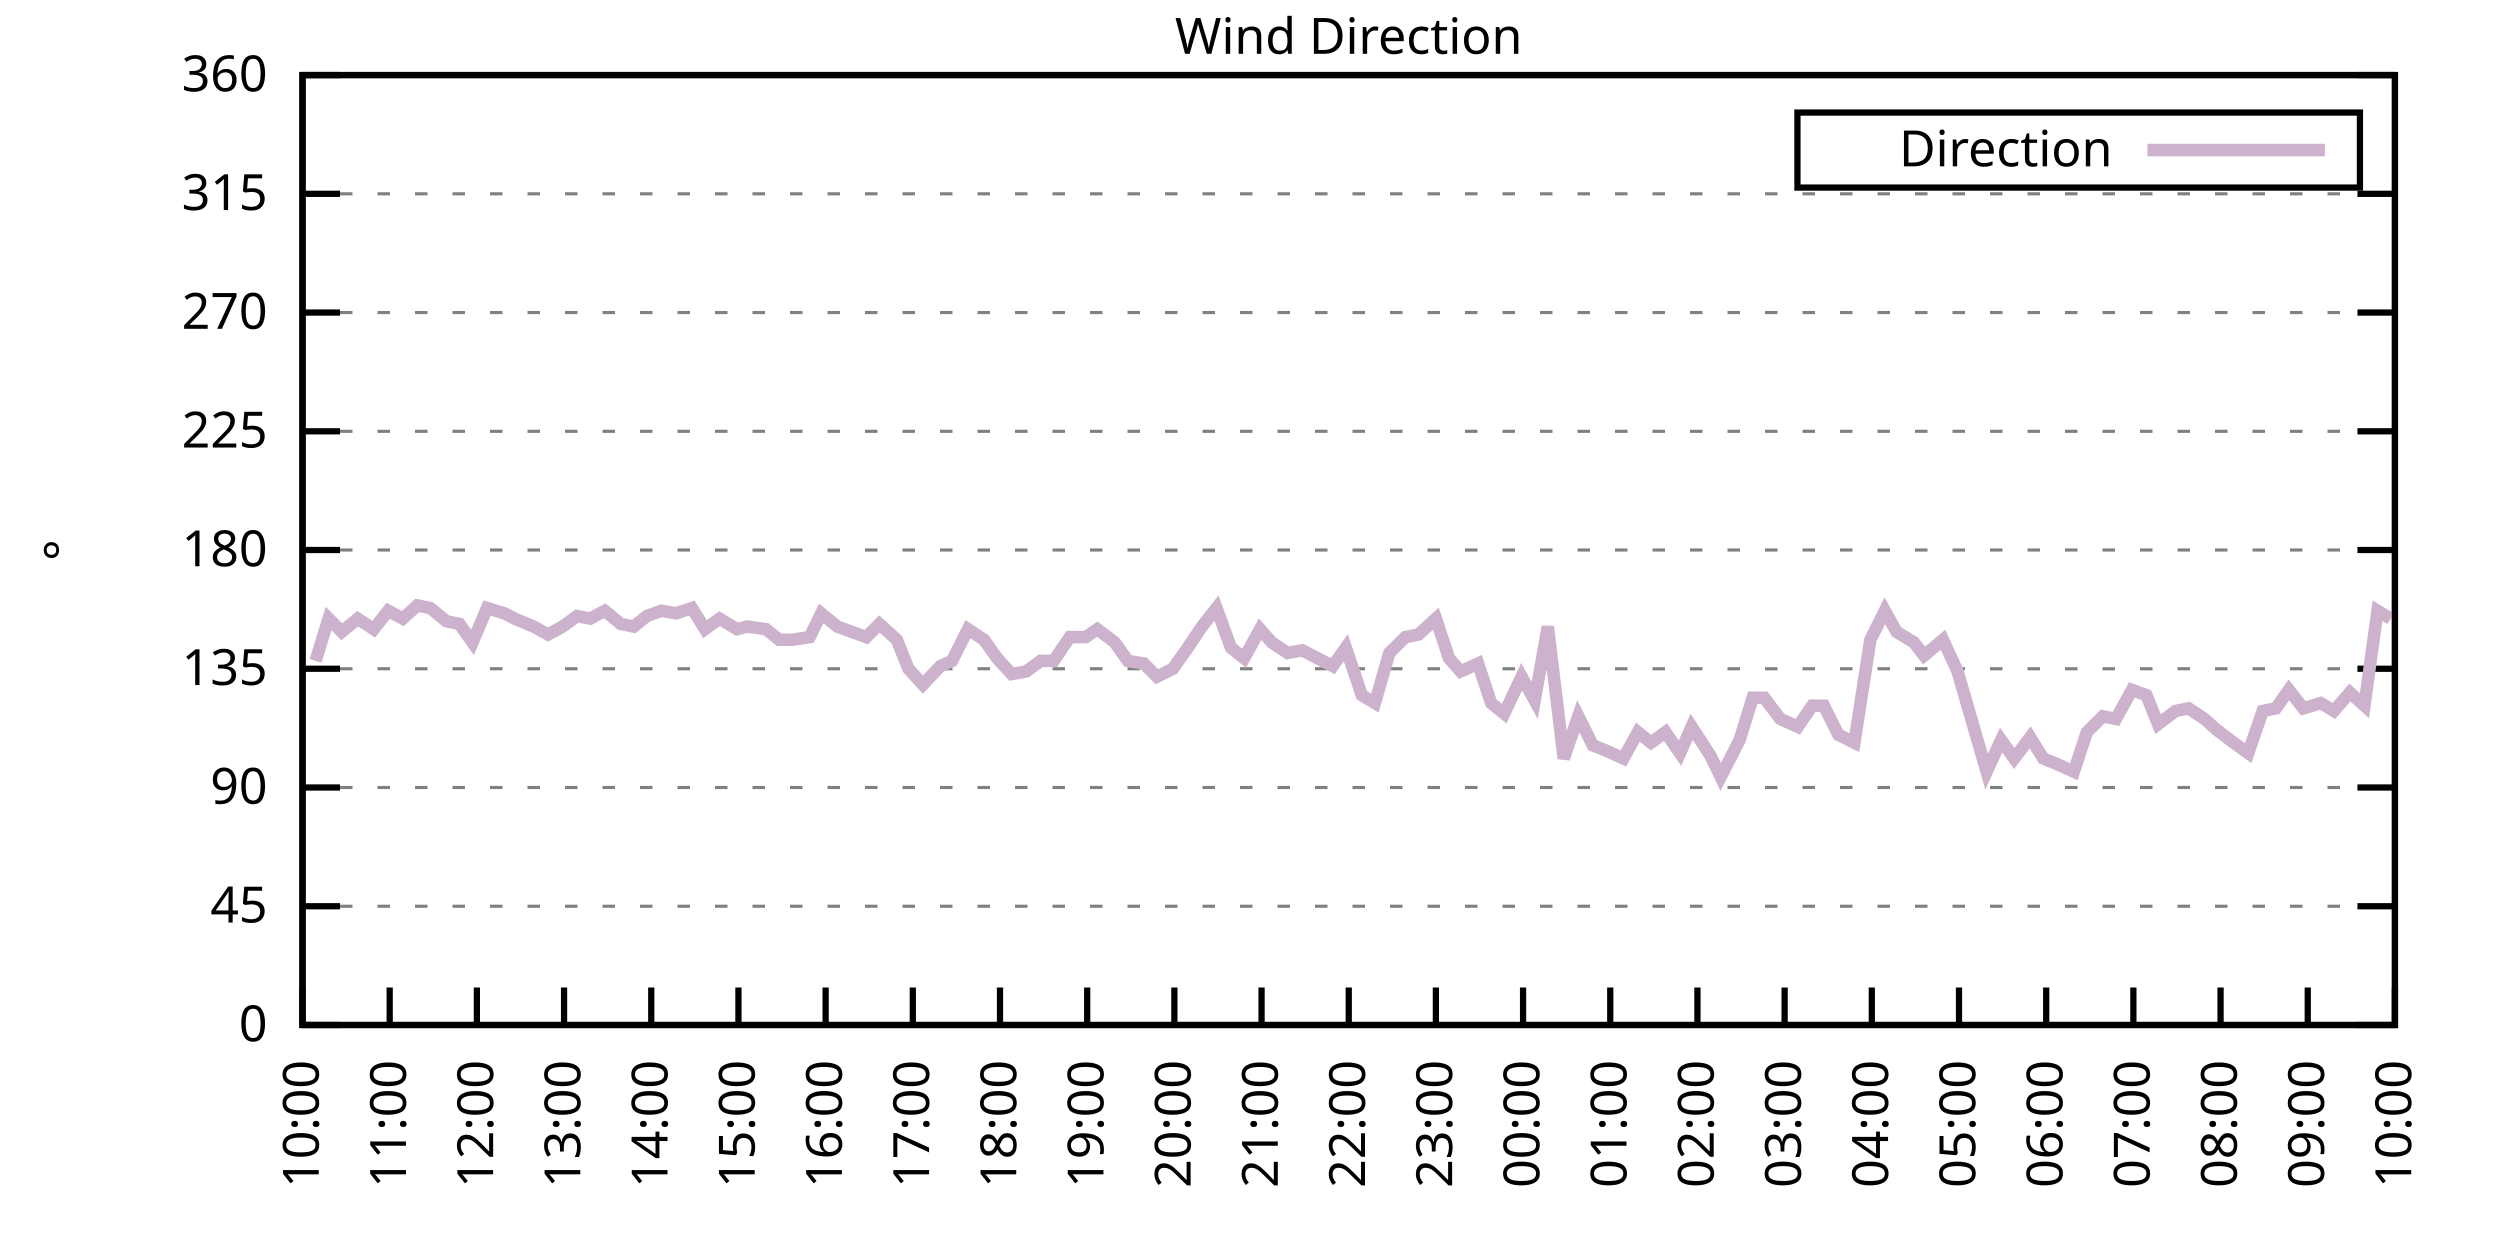
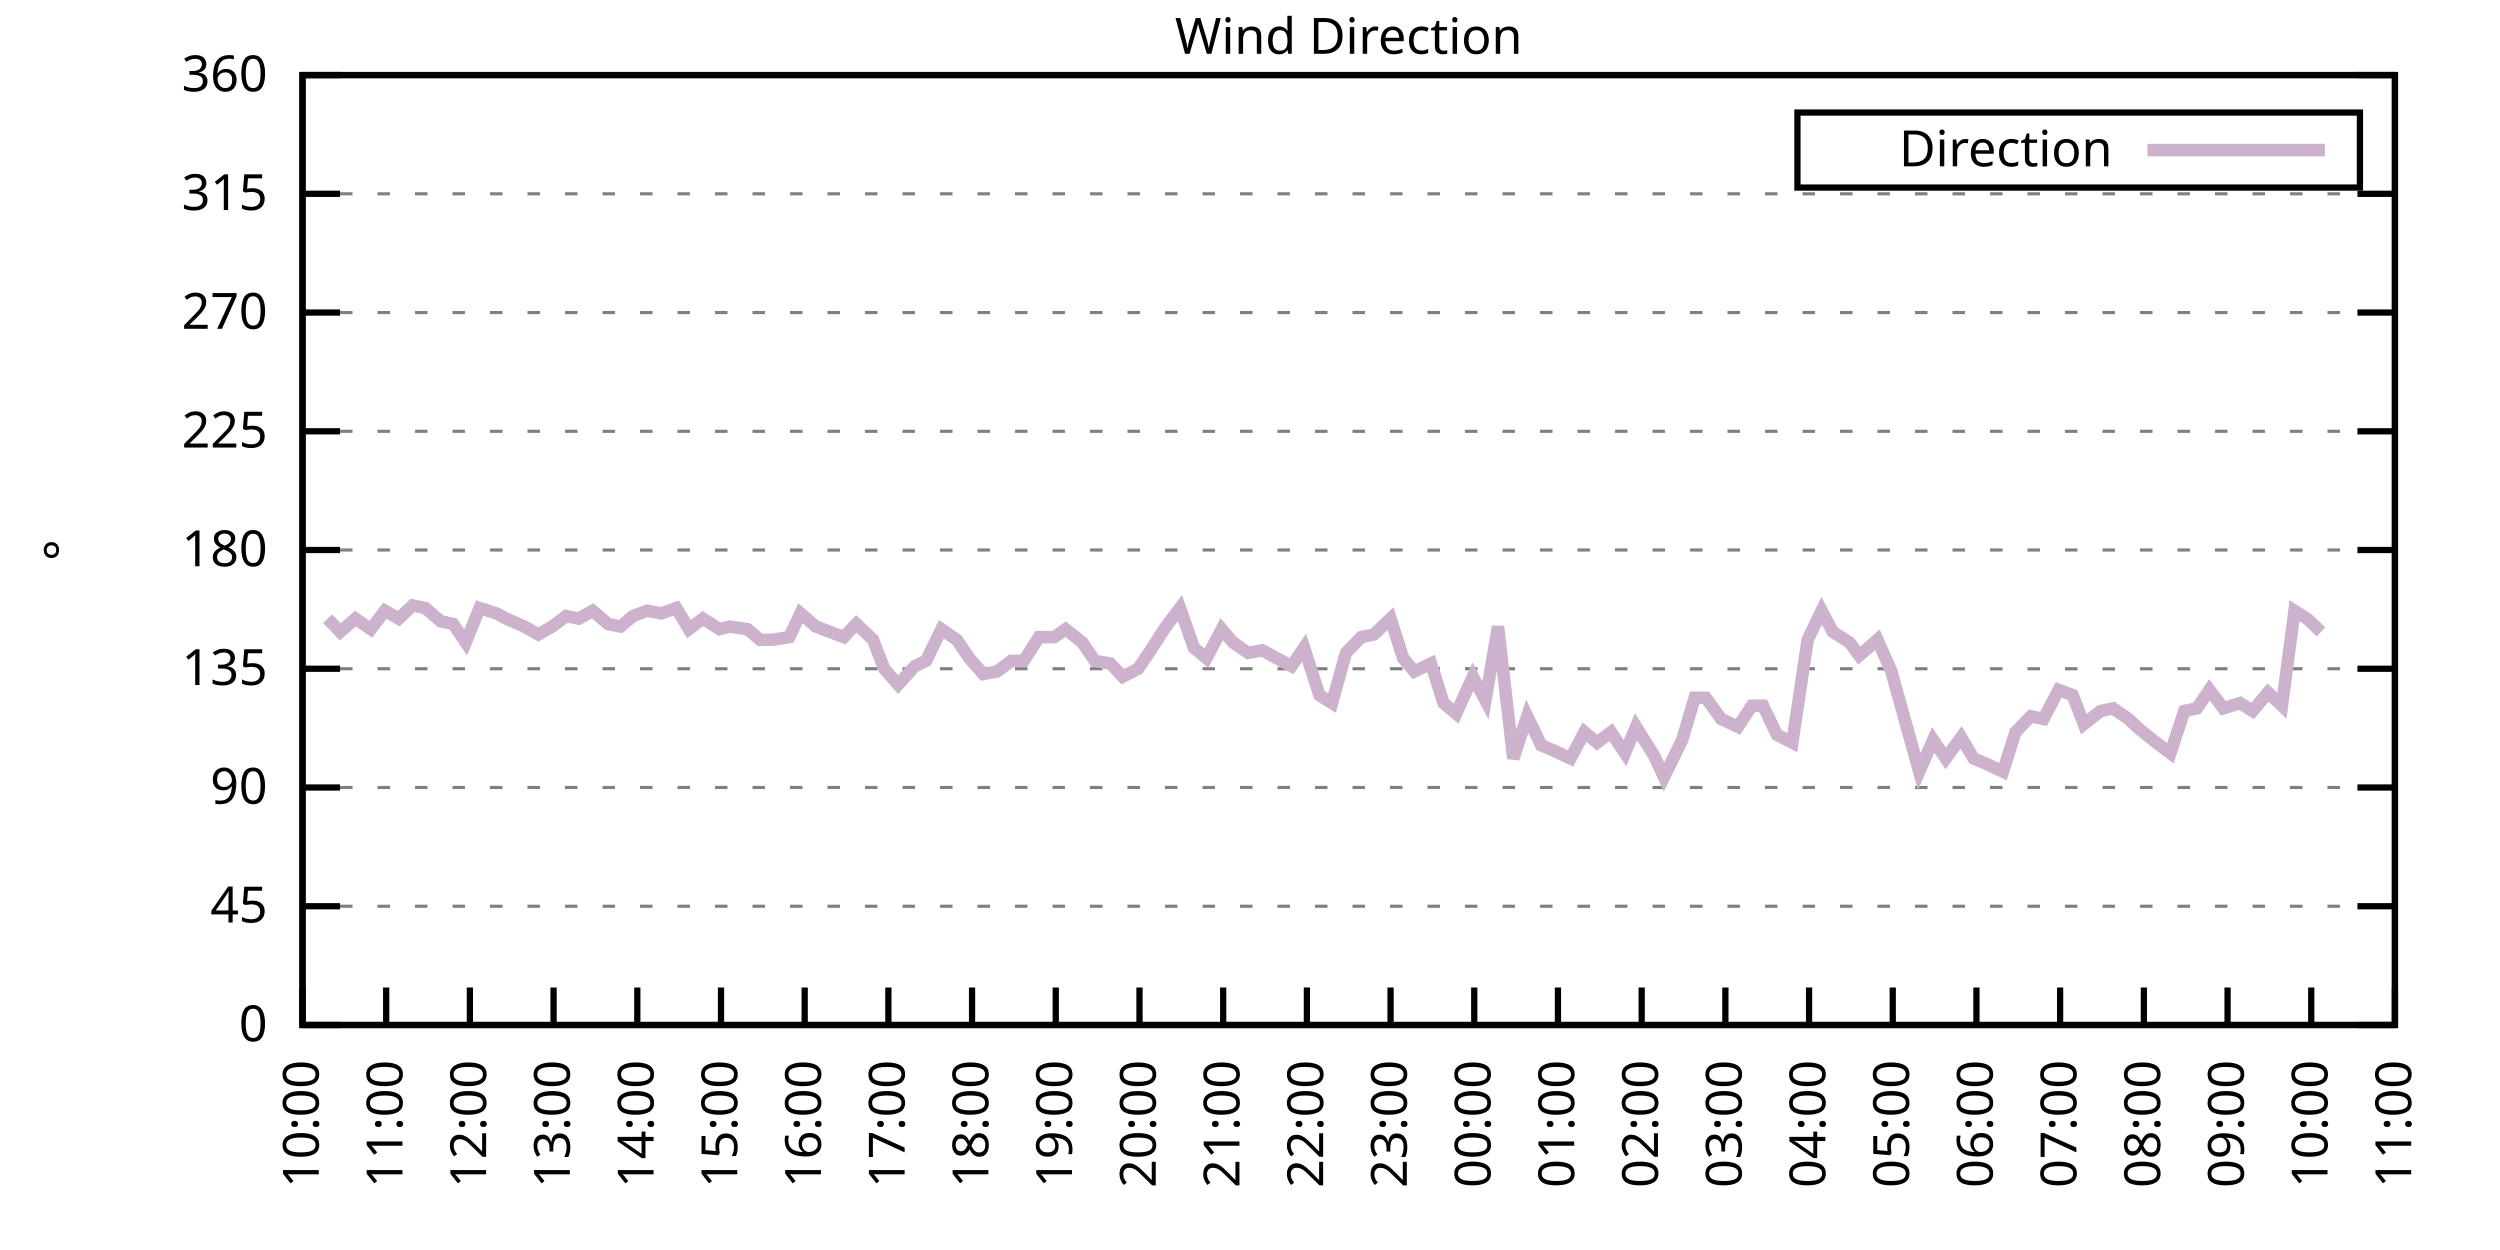
<svg xmlns="http://www.w3.org/2000/svg" xmlns:xlink="http://www.w3.org/1999/xlink" width="400" height="200" viewBox="0 0 400 200">
  <g id="gnuplot_canvas">
    <rect x="0" y="0" width="400" height="200" fill="none" />
    <defs>
      <circle id="gpDot" r="0.5" stroke-width="0.5" stroke="currentColor" />
      <path id="gpPt0" stroke-width="0.333" stroke="currentColor" d="M-1,0 h2 M0,-1 v2" />
      <path id="gpPt1" stroke-width="0.333" stroke="currentColor" d="M-1,-1 L1,1 M1,-1 L-1,1" />
      <path id="gpPt2" stroke-width="0.333" stroke="currentColor" d="M-1,0 L1,0 M0,-1 L0,1 M-1,-1 L1,1 M-1,1 L1,-1" />
      <rect id="gpPt3" stroke-width="0.333" stroke="currentColor" x="-1" y="-1" width="2" height="2" />
      <rect id="gpPt4" stroke-width="0.333" stroke="currentColor" fill="currentColor" x="-1" y="-1" width="2" height="2" />
      <circle id="gpPt5" stroke-width="0.333" stroke="currentColor" cx="0" cy="0" r="1" />
      <use xlink:href="#gpPt5" id="gpPt6" fill="currentColor" stroke="none" />
      <path id="gpPt7" stroke-width="0.333" stroke="currentColor" d="M0,-1.33 L-1.33,0.67 L1.33,0.67 z" />
      <use xlink:href="#gpPt7" id="gpPt8" fill="currentColor" stroke="none" />
      <use xlink:href="#gpPt7" id="gpPt9" stroke="currentColor" transform="rotate(180)" />
      <use xlink:href="#gpPt9" id="gpPt10" fill="currentColor" stroke="none" />
      <use xlink:href="#gpPt3" id="gpPt11" stroke="currentColor" transform="rotate(45)" />
      <use xlink:href="#gpPt11" id="gpPt12" fill="currentColor" stroke="none" />
      <path id="gpPt13" stroke-width="0.333" stroke="currentColor" d="M0,1.330 L1.265,0.411 L0.782,-1.067 L-0.782,-1.076 L-1.265,0.411 z" />
      <use xlink:href="#gpPt13" id="gpPt14" fill="currentColor" stroke="none" />
      <filter id="textbox" filterUnits="objectBoundingBox" x="0" y="0" height="1" width="1">
        <feFlood flood-color="white" flood-opacity="1" result="bgnd" />
        <feComposite in="SourceGraphic" in2="bgnd" operator="atop" />
      </filter>
      <filter id="greybox" filterUnits="objectBoundingBox" x="0" y="0" height="1" width="1">
        <feFlood flood-color="lightgrey" flood-opacity="1" result="grey" />
        <feComposite in="SourceGraphic" in2="grey" operator="atop" />
      </filter>
    </defs>
    <g fill="none" color="white" stroke="currentColor" stroke-width="1.00" stroke-linecap="butt" stroke-linejoin="miter">
</g>
    <g fill="none" color="black" stroke="currentColor" stroke-width="1.00" stroke-linecap="butt" stroke-linejoin="miter">
      <g stroke="none" shape-rendering="crispEdges">
        <polygon fill="rgb(255, 255, 255)" points="48.40,164.00 383.18,164.00 383.18,12.02 48.40,12.02 " />
      </g>
    </g>
    <g fill="none" color="black" stroke="currentColor" stroke-width="1.00" stroke-linecap="butt" stroke-linejoin="miter">
</g>
    <g fill="none" color="black" stroke="black" stroke-width="0.50" stroke-linecap="butt" stroke-linejoin="miter">
</g>
    <g fill="none" color="gray" stroke="currentColor" stroke-width="0.50" stroke-linecap="butt" stroke-linejoin="miter">
      <path stroke="gray" stroke-dasharray="2,4" class="gridline" d="M48.40,164.00 L383.19,164.00  " />
    </g>
    <g fill="none" color="gray" stroke="gray" stroke-width="1.00" stroke-linecap="butt" stroke-linejoin="miter">
</g>
    <g fill="none" color="black" stroke="currentColor" stroke-width="1.00" stroke-linecap="butt" stroke-linejoin="miter">
      <path stroke="black" d="M48.40,164.00 L54.40,164.00 M383.19,164.00 L377.19,164.00  " />
      <g transform="translate(42.80,166.60)" stroke="none" fill="black" font-family="Sans" font-size="8.00" text-anchor="end">
        <text>
          <tspan font-family="Sans"> 0</tspan>
        </text>
      </g>
    </g>
    <g fill="none" color="black" stroke="currentColor" stroke-width="1.00" stroke-linecap="butt" stroke-linejoin="miter">
</g>
    <g fill="none" color="black" stroke="black" stroke-width="0.50" stroke-linecap="butt" stroke-linejoin="miter">
</g>
    <g fill="none" color="gray" stroke="currentColor" stroke-width="0.50" stroke-linecap="butt" stroke-linejoin="miter">
      <path stroke="gray" stroke-dasharray="2,4" class="gridline" d="M48.40,145.00 L383.19,145.00  " />
    </g>
    <g fill="none" color="gray" stroke="gray" stroke-width="1.00" stroke-linecap="butt" stroke-linejoin="miter">
</g>
    <g fill="none" color="black" stroke="currentColor" stroke-width="1.00" stroke-linecap="butt" stroke-linejoin="miter">
      <path stroke="black" d="M48.40,145.00 L54.40,145.00 M383.19,145.00 L377.19,145.00  " />
      <g transform="translate(42.80,147.60)" stroke="none" fill="black" font-family="Sans" font-size="8.00" text-anchor="end">
        <text>
          <tspan font-family="Sans"> 45</tspan>
        </text>
      </g>
    </g>
    <g fill="none" color="black" stroke="currentColor" stroke-width="1.00" stroke-linecap="butt" stroke-linejoin="miter">
</g>
    <g fill="none" color="black" stroke="black" stroke-width="0.50" stroke-linecap="butt" stroke-linejoin="miter">
</g>
    <g fill="none" color="gray" stroke="currentColor" stroke-width="0.50" stroke-linecap="butt" stroke-linejoin="miter">
      <path stroke="gray" stroke-dasharray="2,4" class="gridline" d="M48.40,126.00 L383.19,126.00  " />
    </g>
    <g fill="none" color="gray" stroke="gray" stroke-width="1.00" stroke-linecap="butt" stroke-linejoin="miter">
</g>
    <g fill="none" color="black" stroke="currentColor" stroke-width="1.00" stroke-linecap="butt" stroke-linejoin="miter">
      <path stroke="black" d="M48.40,126.00 L54.40,126.00 M383.19,126.00 L377.19,126.00  " />
      <g transform="translate(42.80,128.60)" stroke="none" fill="black" font-family="Sans" font-size="8.00" text-anchor="end">
        <text>
          <tspan font-family="Sans"> 90</tspan>
        </text>
      </g>
    </g>
    <g fill="none" color="black" stroke="currentColor" stroke-width="1.00" stroke-linecap="butt" stroke-linejoin="miter">
</g>
    <g fill="none" color="black" stroke="black" stroke-width="0.50" stroke-linecap="butt" stroke-linejoin="miter">
</g>
    <g fill="none" color="gray" stroke="currentColor" stroke-width="0.50" stroke-linecap="butt" stroke-linejoin="miter">
      <path stroke="gray" stroke-dasharray="2,4" class="gridline" d="M48.40,107.00 L383.19,107.00  " />
    </g>
    <g fill="none" color="gray" stroke="gray" stroke-width="1.00" stroke-linecap="butt" stroke-linejoin="miter">
</g>
    <g fill="none" color="black" stroke="currentColor" stroke-width="1.00" stroke-linecap="butt" stroke-linejoin="miter">
      <path stroke="black" d="M48.40,107.00 L54.40,107.00 M383.19,107.00 L377.19,107.00  " />
      <g transform="translate(42.80,109.60)" stroke="none" fill="black" font-family="Sans" font-size="8.00" text-anchor="end">
        <text>
          <tspan font-family="Sans"> 135</tspan>
        </text>
      </g>
    </g>
    <g fill="none" color="black" stroke="currentColor" stroke-width="1.00" stroke-linecap="butt" stroke-linejoin="miter">
</g>
    <g fill="none" color="black" stroke="black" stroke-width="0.50" stroke-linecap="butt" stroke-linejoin="miter">
</g>
    <g fill="none" color="gray" stroke="currentColor" stroke-width="0.50" stroke-linecap="butt" stroke-linejoin="miter">
      <path stroke="gray" stroke-dasharray="2,4" class="gridline" d="M48.40,88.00 L383.19,88.00  " />
    </g>
    <g fill="none" color="gray" stroke="gray" stroke-width="1.00" stroke-linecap="butt" stroke-linejoin="miter">
</g>
    <g fill="none" color="black" stroke="currentColor" stroke-width="1.00" stroke-linecap="butt" stroke-linejoin="miter">
      <path stroke="black" d="M48.40,88.00 L54.40,88.00 M383.19,88.00 L377.19,88.00  " />
      <g transform="translate(42.80,90.60)" stroke="none" fill="black" font-family="Sans" font-size="8.00" text-anchor="end">
        <text>
          <tspan font-family="Sans"> 180</tspan>
        </text>
      </g>
    </g>
    <g fill="none" color="black" stroke="currentColor" stroke-width="1.00" stroke-linecap="butt" stroke-linejoin="miter">
</g>
    <g fill="none" color="black" stroke="black" stroke-width="0.50" stroke-linecap="butt" stroke-linejoin="miter">
</g>
    <g fill="none" color="gray" stroke="currentColor" stroke-width="0.50" stroke-linecap="butt" stroke-linejoin="miter">
      <path stroke="gray" stroke-dasharray="2,4" class="gridline" d="M48.40,69.01 L383.19,69.01  " />
    </g>
    <g fill="none" color="gray" stroke="gray" stroke-width="1.00" stroke-linecap="butt" stroke-linejoin="miter">
</g>
    <g fill="none" color="black" stroke="currentColor" stroke-width="1.00" stroke-linecap="butt" stroke-linejoin="miter">
      <path stroke="black" d="M48.40,69.01 L54.40,69.01 M383.19,69.01 L377.19,69.01  " />
      <g transform="translate(42.80,71.61)" stroke="none" fill="black" font-family="Sans" font-size="8.00" text-anchor="end">
        <text>
          <tspan font-family="Sans"> 225</tspan>
        </text>
      </g>
    </g>
    <g fill="none" color="black" stroke="currentColor" stroke-width="1.00" stroke-linecap="butt" stroke-linejoin="miter">
</g>
    <g fill="none" color="black" stroke="black" stroke-width="0.50" stroke-linecap="butt" stroke-linejoin="miter">
</g>
    <g fill="none" color="gray" stroke="currentColor" stroke-width="0.50" stroke-linecap="butt" stroke-linejoin="miter">
      <path stroke="gray" stroke-dasharray="2,4" class="gridline" d="M48.40,50.01 L383.19,50.01  " />
    </g>
    <g fill="none" color="gray" stroke="gray" stroke-width="1.00" stroke-linecap="butt" stroke-linejoin="miter">
</g>
    <g fill="none" color="black" stroke="currentColor" stroke-width="1.00" stroke-linecap="butt" stroke-linejoin="miter">
      <path stroke="black" d="M48.40,50.01 L54.40,50.01 M383.19,50.01 L377.19,50.01  " />
      <g transform="translate(42.80,52.61)" stroke="none" fill="black" font-family="Sans" font-size="8.00" text-anchor="end">
        <text>
          <tspan font-family="Sans"> 270</tspan>
        </text>
      </g>
    </g>
    <g fill="none" color="black" stroke="currentColor" stroke-width="1.00" stroke-linecap="butt" stroke-linejoin="miter">
</g>
    <g fill="none" color="black" stroke="black" stroke-width="0.50" stroke-linecap="butt" stroke-linejoin="miter">
</g>
    <g fill="none" color="gray" stroke="currentColor" stroke-width="0.50" stroke-linecap="butt" stroke-linejoin="miter">
      <path stroke="gray" stroke-dasharray="2,4" class="gridline" d="M48.40,31.01 L383.19,31.01  " />
    </g>
    <g fill="none" color="gray" stroke="gray" stroke-width="1.00" stroke-linecap="butt" stroke-linejoin="miter">
</g>
    <g fill="none" color="black" stroke="currentColor" stroke-width="1.00" stroke-linecap="butt" stroke-linejoin="miter">
      <path stroke="black" d="M48.40,31.01 L54.40,31.01 M383.19,31.01 L377.19,31.01  " />
      <g transform="translate(42.80,33.61)" stroke="none" fill="black" font-family="Sans" font-size="8.00" text-anchor="end">
        <text>
          <tspan font-family="Sans"> 315</tspan>
        </text>
      </g>
    </g>
    <g fill="none" color="black" stroke="currentColor" stroke-width="1.00" stroke-linecap="butt" stroke-linejoin="miter">
</g>
    <g fill="none" color="black" stroke="black" stroke-width="0.50" stroke-linecap="butt" stroke-linejoin="miter">
</g>
    <g fill="none" color="gray" stroke="currentColor" stroke-width="0.50" stroke-linecap="butt" stroke-linejoin="miter">
      <path stroke="gray" stroke-dasharray="2,4" class="gridline" d="M48.40,12.01 L383.19,12.01  " />
    </g>
    <g fill="none" color="gray" stroke="gray" stroke-width="1.00" stroke-linecap="butt" stroke-linejoin="miter">
</g>
    <g fill="none" color="black" stroke="currentColor" stroke-width="1.00" stroke-linecap="butt" stroke-linejoin="miter">
      <path stroke="black" d="M48.40,12.01 L54.40,12.01 M383.19,12.01 L377.19,12.01  " />
      <g transform="translate(42.80,14.61)" stroke="none" fill="black" font-family="Sans" font-size="8.00" text-anchor="end">
        <text>
          <tspan font-family="Sans"> 360</tspan>
        </text>
      </g>
    </g>
    <g fill="none" color="black" stroke="currentColor" stroke-width="1.00" stroke-linecap="butt" stroke-linejoin="miter">
      <path stroke="black" d="M48.40,164.00 L48.40,158.00  " />
      <g transform="translate(51.00,169.60) rotate(270.00)" stroke="none" fill="black" font-family="Sans" font-size="8.00" text-anchor="end">
        <text>
          <tspan font-family="Sans">10:00</tspan>
        </text>
      </g>
    </g>
    <g fill="none" color="black" stroke="currentColor" stroke-width="1.00" stroke-linecap="butt" stroke-linejoin="miter">
-       <path stroke="black" d="M62.35,164.00 L62.35,158.00  " />
-       <g transform="translate(64.95,169.60) rotate(270.00)" stroke="none" fill="black" font-family="Sans" font-size="8.00" text-anchor="end">
+       <path stroke="black" d="M61.79,164.00 L61.79,158.00  " />
+       <g transform="translate(64.39,169.60) rotate(270.00)" stroke="none" fill="black" font-family="Sans" font-size="8.00" text-anchor="end">
        <text>
          <tspan font-family="Sans">11:00</tspan>
        </text>
      </g>
    </g>
    <g fill="none" color="black" stroke="currentColor" stroke-width="1.00" stroke-linecap="butt" stroke-linejoin="miter">
-       <path stroke="black" d="M76.30,164.00 L76.30,158.00  " />
-       <g transform="translate(78.90,169.60) rotate(270.00)" stroke="none" fill="black" font-family="Sans" font-size="8.00" text-anchor="end">
+       <path stroke="black" d="M75.18,164.00 L75.18,158.00  " />
+       <g transform="translate(77.78,169.60) rotate(270.00)" stroke="none" fill="black" font-family="Sans" font-size="8.00" text-anchor="end">
        <text>
          <tspan font-family="Sans">12:00</tspan>
        </text>
      </g>
    </g>
    <g fill="none" color="black" stroke="currentColor" stroke-width="1.00" stroke-linecap="butt" stroke-linejoin="miter">
-       <path stroke="black" d="M90.25,164.00 L90.25,158.00  " />
-       <g transform="translate(92.85,169.60) rotate(270.00)" stroke="none" fill="black" font-family="Sans" font-size="8.00" text-anchor="end">
+       <path stroke="black" d="M88.57,164.00 L88.57,158.00  " />
+       <g transform="translate(91.17,169.60) rotate(270.00)" stroke="none" fill="black" font-family="Sans" font-size="8.00" text-anchor="end">
        <text>
          <tspan font-family="Sans">13:00</tspan>
        </text>
      </g>
    </g>
    <g fill="none" color="black" stroke="currentColor" stroke-width="1.00" stroke-linecap="butt" stroke-linejoin="miter">
-       <path stroke="black" d="M104.20,164.00 L104.20,158.00  " />
-       <g transform="translate(106.80,169.60) rotate(270.00)" stroke="none" fill="black" font-family="Sans" font-size="8.00" text-anchor="end">
+       <path stroke="black" d="M101.97,164.00 L101.97,158.00  " />
+       <g transform="translate(104.57,169.60) rotate(270.00)" stroke="none" fill="black" font-family="Sans" font-size="8.00" text-anchor="end">
        <text>
          <tspan font-family="Sans">14:00</tspan>
        </text>
      </g>
    </g>
    <g fill="none" color="black" stroke="currentColor" stroke-width="1.00" stroke-linecap="butt" stroke-linejoin="miter">
-       <path stroke="black" d="M118.15,164.00 L118.15,158.00  " />
-       <g transform="translate(120.75,169.60) rotate(270.00)" stroke="none" fill="black" font-family="Sans" font-size="8.00" text-anchor="end">
+       <path stroke="black" d="M115.36,164.00 L115.36,158.00  " />
+       <g transform="translate(117.96,169.60) rotate(270.00)" stroke="none" fill="black" font-family="Sans" font-size="8.00" text-anchor="end">
        <text>
          <tspan font-family="Sans">15:00</tspan>
        </text>
      </g>
    </g>
    <g fill="none" color="black" stroke="currentColor" stroke-width="1.00" stroke-linecap="butt" stroke-linejoin="miter">
-       <path stroke="black" d="M132.10,164.00 L132.10,158.00  " />
-       <g transform="translate(134.70,169.60) rotate(270.00)" stroke="none" fill="black" font-family="Sans" font-size="8.00" text-anchor="end">
+       <path stroke="black" d="M128.75,164.00 L128.75,158.00  " />
+       <g transform="translate(131.35,169.60) rotate(270.00)" stroke="none" fill="black" font-family="Sans" font-size="8.00" text-anchor="end">
        <text>
          <tspan font-family="Sans">16:00</tspan>
        </text>
      </g>
    </g>
    <g fill="none" color="black" stroke="currentColor" stroke-width="1.00" stroke-linecap="butt" stroke-linejoin="miter">
-       <path stroke="black" d="M146.05,164.00 L146.05,158.00  " />
-       <g transform="translate(148.65,169.60) rotate(270.00)" stroke="none" fill="black" font-family="Sans" font-size="8.00" text-anchor="end">
+       <path stroke="black" d="M142.14,164.00 L142.14,158.00  " />
+       <g transform="translate(144.74,169.60) rotate(270.00)" stroke="none" fill="black" font-family="Sans" font-size="8.00" text-anchor="end">
        <text>
          <tspan font-family="Sans">17:00</tspan>
        </text>
      </g>
    </g>
    <g fill="none" color="black" stroke="currentColor" stroke-width="1.00" stroke-linecap="butt" stroke-linejoin="miter">
-       <path stroke="black" d="M160.00,164.00 L160.00,158.00  " />
-       <g transform="translate(162.60,169.60) rotate(270.00)" stroke="none" fill="black" font-family="Sans" font-size="8.00" text-anchor="end">
+       <path stroke="black" d="M155.53,164.00 L155.53,158.00  " />
+       <g transform="translate(158.13,169.60) rotate(270.00)" stroke="none" fill="black" font-family="Sans" font-size="8.00" text-anchor="end">
        <text>
          <tspan font-family="Sans">18:00</tspan>
        </text>
      </g>
    </g>
    <g fill="none" color="black" stroke="currentColor" stroke-width="1.00" stroke-linecap="butt" stroke-linejoin="miter">
-       <path stroke="black" d="M173.95,164.00 L173.95,158.00  " />
-       <g transform="translate(176.55,169.60) rotate(270.00)" stroke="none" fill="black" font-family="Sans" font-size="8.00" text-anchor="end">
+       <path stroke="black" d="M168.92,164.00 L168.92,158.00  " />
+       <g transform="translate(171.52,169.60) rotate(270.00)" stroke="none" fill="black" font-family="Sans" font-size="8.00" text-anchor="end">
        <text>
          <tspan font-family="Sans">19:00</tspan>
        </text>
      </g>
    </g>
    <g fill="none" color="black" stroke="currentColor" stroke-width="1.00" stroke-linecap="butt" stroke-linejoin="miter">
-       <path stroke="black" d="M187.90,164.00 L187.90,158.00  " />
-       <g transform="translate(190.50,169.60) rotate(270.00)" stroke="none" fill="black" font-family="Sans" font-size="8.00" text-anchor="end">
+       <path stroke="black" d="M182.32,164.00 L182.32,158.00  " />
+       <g transform="translate(184.92,169.60) rotate(270.00)" stroke="none" fill="black" font-family="Sans" font-size="8.00" text-anchor="end">
        <text>
          <tspan font-family="Sans">20:00</tspan>
        </text>
      </g>
    </g>
    <g fill="none" color="black" stroke="currentColor" stroke-width="1.00" stroke-linecap="butt" stroke-linejoin="miter">
-       <path stroke="black" d="M201.85,164.00 L201.85,158.00  " />
-       <g transform="translate(204.45,169.60) rotate(270.00)" stroke="none" fill="black" font-family="Sans" font-size="8.00" text-anchor="end">
+       <path stroke="black" d="M195.71,164.00 L195.71,158.00  " />
+       <g transform="translate(198.31,169.60) rotate(270.00)" stroke="none" fill="black" font-family="Sans" font-size="8.00" text-anchor="end">
        <text>
          <tspan font-family="Sans">21:00</tspan>
        </text>
      </g>
    </g>
    <g fill="none" color="black" stroke="currentColor" stroke-width="1.00" stroke-linecap="butt" stroke-linejoin="miter">
-       <path stroke="black" d="M215.80,164.00 L215.80,158.00  " />
-       <g transform="translate(218.40,169.60) rotate(270.00)" stroke="none" fill="black" font-family="Sans" font-size="8.00" text-anchor="end">
+       <path stroke="black" d="M209.10,164.00 L209.10,158.00  " />
+       <g transform="translate(211.70,169.60) rotate(270.00)" stroke="none" fill="black" font-family="Sans" font-size="8.00" text-anchor="end">
        <text>
          <tspan font-family="Sans">22:00</tspan>
        </text>
      </g>
    </g>
    <g fill="none" color="black" stroke="currentColor" stroke-width="1.00" stroke-linecap="butt" stroke-linejoin="miter">
-       <path stroke="black" d="M229.74,164.00 L229.74,158.00  " />
-       <g transform="translate(232.34,169.60) rotate(270.00)" stroke="none" fill="black" font-family="Sans" font-size="8.00" text-anchor="end">
+       <path stroke="black" d="M222.49,164.00 L222.49,158.00  " />
+       <g transform="translate(225.09,169.60) rotate(270.00)" stroke="none" fill="black" font-family="Sans" font-size="8.00" text-anchor="end">
        <text>
          <tspan font-family="Sans">23:00</tspan>
        </text>
      </g>
    </g>
    <g fill="none" color="black" stroke="currentColor" stroke-width="1.00" stroke-linecap="butt" stroke-linejoin="miter">
-       <path stroke="black" d="M243.69,164.00 L243.69,158.00  " />
-       <g transform="translate(246.29,169.60) rotate(270.00)" stroke="none" fill="black" font-family="Sans" font-size="8.00" text-anchor="end">
+       <path stroke="black" d="M235.88,164.00 L235.88,158.00  " />
+       <g transform="translate(238.48,169.60) rotate(270.00)" stroke="none" fill="black" font-family="Sans" font-size="8.00" text-anchor="end">
        <text>
          <tspan font-family="Sans">00:00</tspan>
        </text>
      </g>
    </g>
    <g fill="none" color="black" stroke="currentColor" stroke-width="1.00" stroke-linecap="butt" stroke-linejoin="miter">
-       <path stroke="black" d="M257.64,164.00 L257.64,158.00  " />
-       <g transform="translate(260.24,169.60) rotate(270.00)" stroke="none" fill="black" font-family="Sans" font-size="8.00" text-anchor="end">
+       <path stroke="black" d="M249.27,164.00 L249.27,158.00  " />
+       <g transform="translate(251.87,169.60) rotate(270.00)" stroke="none" fill="black" font-family="Sans" font-size="8.00" text-anchor="end">
        <text>
          <tspan font-family="Sans">01:00</tspan>
        </text>
      </g>
    </g>
    <g fill="none" color="black" stroke="currentColor" stroke-width="1.00" stroke-linecap="butt" stroke-linejoin="miter">
-       <path stroke="black" d="M271.59,164.00 L271.59,158.00  " />
-       <g transform="translate(274.19,169.60) rotate(270.00)" stroke="none" fill="black" font-family="Sans" font-size="8.00" text-anchor="end">
+       <path stroke="black" d="M262.67,164.00 L262.67,158.00  " />
+       <g transform="translate(265.27,169.60) rotate(270.00)" stroke="none" fill="black" font-family="Sans" font-size="8.00" text-anchor="end">
        <text>
          <tspan font-family="Sans">02:00</tspan>
        </text>
      </g>
    </g>
    <g fill="none" color="black" stroke="currentColor" stroke-width="1.00" stroke-linecap="butt" stroke-linejoin="miter">
-       <path stroke="black" d="M285.54,164.00 L285.54,158.00  " />
-       <g transform="translate(288.14,169.60) rotate(270.00)" stroke="none" fill="black" font-family="Sans" font-size="8.00" text-anchor="end">
+       <path stroke="black" d="M276.06,164.00 L276.06,158.00  " />
+       <g transform="translate(278.66,169.60) rotate(270.00)" stroke="none" fill="black" font-family="Sans" font-size="8.00" text-anchor="end">
        <text>
          <tspan font-family="Sans">03:00</tspan>
        </text>
      </g>
    </g>
    <g fill="none" color="black" stroke="currentColor" stroke-width="1.00" stroke-linecap="butt" stroke-linejoin="miter">
-       <path stroke="black" d="M299.49,164.00 L299.49,158.00  " />
-       <g transform="translate(302.09,169.60) rotate(270.00)" stroke="none" fill="black" font-family="Sans" font-size="8.00" text-anchor="end">
+       <path stroke="black" d="M289.45,164.00 L289.45,158.00  " />
+       <g transform="translate(292.05,169.60) rotate(270.00)" stroke="none" fill="black" font-family="Sans" font-size="8.00" text-anchor="end">
        <text>
          <tspan font-family="Sans">04:00</tspan>
        </text>
      </g>
    </g>
    <g fill="none" color="black" stroke="currentColor" stroke-width="1.00" stroke-linecap="butt" stroke-linejoin="miter">
-       <path stroke="black" d="M313.44,164.00 L313.44,158.00  " />
-       <g transform="translate(316.04,169.60) rotate(270.00)" stroke="none" fill="black" font-family="Sans" font-size="8.00" text-anchor="end">
+       <path stroke="black" d="M302.84,164.00 L302.84,158.00  " />
+       <g transform="translate(305.44,169.60) rotate(270.00)" stroke="none" fill="black" font-family="Sans" font-size="8.00" text-anchor="end">
        <text>
          <tspan font-family="Sans">05:00</tspan>
        </text>
      </g>
    </g>
    <g fill="none" color="black" stroke="currentColor" stroke-width="1.00" stroke-linecap="butt" stroke-linejoin="miter">
-       <path stroke="black" d="M327.39,164.00 L327.39,158.00  " />
-       <g transform="translate(329.99,169.60) rotate(270.00)" stroke="none" fill="black" font-family="Sans" font-size="8.00" text-anchor="end">
+       <path stroke="black" d="M316.23,164.00 L316.23,158.00  " />
+       <g transform="translate(318.83,169.60) rotate(270.00)" stroke="none" fill="black" font-family="Sans" font-size="8.00" text-anchor="end">
        <text>
          <tspan font-family="Sans">06:00</tspan>
        </text>
      </g>
    </g>
    <g fill="none" color="black" stroke="currentColor" stroke-width="1.00" stroke-linecap="butt" stroke-linejoin="miter">
-       <path stroke="black" d="M341.34,164.00 L341.34,158.00  " />
-       <g transform="translate(343.94,169.60) rotate(270.00)" stroke="none" fill="black" font-family="Sans" font-size="8.00" text-anchor="end">
+       <path stroke="black" d="M329.62,164.00 L329.62,158.00  " />
+       <g transform="translate(332.22,169.60) rotate(270.00)" stroke="none" fill="black" font-family="Sans" font-size="8.00" text-anchor="end">
        <text>
          <tspan font-family="Sans">07:00</tspan>
        </text>
      </g>
    </g>
    <g fill="none" color="black" stroke="currentColor" stroke-width="1.00" stroke-linecap="butt" stroke-linejoin="miter">
-       <path stroke="black" d="M355.29,164.00 L355.29,158.00  " />
-       <g transform="translate(357.89,169.60) rotate(270.00)" stroke="none" fill="black" font-family="Sans" font-size="8.00" text-anchor="end">
+       <path stroke="black" d="M343.02,164.00 L343.02,158.00  " />
+       <g transform="translate(345.62,169.60) rotate(270.00)" stroke="none" fill="black" font-family="Sans" font-size="8.00" text-anchor="end">
        <text>
          <tspan font-family="Sans">08:00</tspan>
        </text>
      </g>
    </g>
    <g fill="none" color="black" stroke="currentColor" stroke-width="1.00" stroke-linecap="butt" stroke-linejoin="miter">
-       <path stroke="black" d="M369.24,164.00 L369.24,158.00  " />
-       <g transform="translate(371.84,169.60) rotate(270.00)" stroke="none" fill="black" font-family="Sans" font-size="8.00" text-anchor="end">
+       <path stroke="black" d="M356.41,164.00 L356.41,158.00  " />
+       <g transform="translate(359.01,169.60) rotate(270.00)" stroke="none" fill="black" font-family="Sans" font-size="8.00" text-anchor="end">
        <text>
          <tspan font-family="Sans">09:00</tspan>
+         </text>
+       </g>
+     </g>
+     <g fill="none" color="black" stroke="currentColor" stroke-width="1.00" stroke-linecap="butt" stroke-linejoin="miter">
+       <path stroke="black" d="M369.80,164.00 L369.80,158.00  " />
+       <g transform="translate(372.40,169.60) rotate(270.00)" stroke="none" fill="black" font-family="Sans" font-size="8.00" text-anchor="end">
+         <text>
+           <tspan font-family="Sans">10:00</tspan>
        </text>
      </g>
    </g>
    <g fill="none" color="black" stroke="currentColor" stroke-width="1.00" stroke-linecap="butt" stroke-linejoin="miter">
      <path stroke="black" d="M383.19,164.00 L383.19,158.00  " />
      <g transform="translate(385.79,169.60) rotate(270.00)" stroke="none" fill="black" font-family="Sans" font-size="8.00" text-anchor="end">
        <text>
-           <tspan font-family="Sans">10:00</tspan>
+           <tspan font-family="Sans">11:00</tspan>
        </text>
      </g>
    </g>
    <g fill="none" color="black" stroke="currentColor" stroke-width="1.00" stroke-linecap="butt" stroke-linejoin="miter">
</g>
    <g fill="none" color="black" stroke="currentColor" stroke-width="1.00" stroke-linecap="butt" stroke-linejoin="miter">
      <path stroke="black" d="M48.40,12.01 L48.40,164.00 L383.19,164.00 L383.19,12.01 L48.40,12.01 Z  " />
    </g>
    <g fill="none" color="black" stroke="currentColor" stroke-width="1.00" stroke-linecap="butt" stroke-linejoin="miter">
</g>
    <g fill="none" color="black" stroke="currentColor" stroke-width="1.00" stroke-linecap="butt" stroke-linejoin="miter">
      <path stroke="black" d="M287.59,30.01 L287.59,18.01 L377.59,18.01 L377.59,30.01 L287.59,30.01 Z  " />
    </g>
    <g id="Wind_direction_plot_1">
      <g fill="none" color="white" stroke="black" stroke-width="2.00" stroke-linecap="butt" stroke-linejoin="miter">
</g>
      <g fill="none" color="black" stroke="currentColor" stroke-width="2.00" stroke-linecap="butt" stroke-linejoin="miter">
        <g transform="translate(337.99,26.61)" stroke="none" fill="black" font-family="Sans" font-size="8.00" text-anchor="end">
          <text>
            <tspan font-family="Sans">Direction</tspan>
          </text>
        </g>
      </g>
      <g fill="none" color="black" stroke="currentColor" stroke-width="2.00" stroke-linecap="butt" stroke-linejoin="miter">
-         <path stroke="rgb(204, 178, 204)" d="M343.59,24.01 L371.99,24.01 M50.49,105.74 L52.58,98.98 L54.68,101.09 L57.23,98.98 L59.79,100.67 L62.12,97.72   L64.44,98.98 L66.77,96.87 L68.86,97.29 L71.42,99.40 L73.51,99.83 L75.60,102.78 L77.93,97.29 L80.72,98.14   L82.34,98.98 L85.37,100.25 L87.69,101.52 L90.02,100.25 L92.34,98.56 L94.43,98.98 L96.76,97.72 L99.32,99.83   L101.41,100.25 L103.50,98.56 L105.83,97.72 L108.15,98.14 L110.71,97.29 L112.80,100.67 L115.13,98.98 L117.92,100.67   L119.54,100.25 L122.57,100.67 L124.66,102.36 L126.75,102.36 L129.54,101.94 L131.40,98.14 L133.96,100.25 L136.28,101.09   L138.61,101.94 L140.70,99.83 L143.49,102.36 L145.35,107.00 L147.67,109.54 L150.46,106.58 L152.32,105.74 L154.88,100.67   L157.44,102.36 L159.53,105.31 L161.86,107.85 L164.18,107.43 L166.51,105.74 L168.60,105.74 L171.16,101.94 L173.71,101.94   L175.57,100.67 L178.36,102.78 L180.46,105.74 L183.01,106.16 L185.11,108.27 L187.66,107.00 L189.76,104.05 L192.31,100.25   L194.64,97.29 L196.96,103.63 L199.06,105.31 L201.61,100.67 L203.47,102.78 L206.03,104.47 L208.36,104.05 L213.24,106.58   L215.33,103.63 L217.89,111.23 L219.98,112.49 L222.30,104.47 L224.86,101.94 L226.95,101.52 L229.74,98.98 L231.84,105.31   L233.70,107.43 L236.49,106.16 L238.58,112.49 L240.67,114.18 L243.46,108.27 L245.55,112.07 L247.65,100.25 L250.20,121.36   L252.53,114.60 L254.85,119.25 L256.95,120.09 L259.74,121.36 L262.06,117.14 L264.15,118.83 L266.48,117.14 L268.80,120.51   L270.66,116.29 L273.69,120.94 L275.31,124.31 L278.34,118.40 L280.43,111.65 L282.29,111.65 L284.85,115.03 L287.64,116.29   L289.96,112.91 L291.82,112.91 L294.15,117.56 L296.70,118.83 L299.26,102.36 L301.58,97.72 L303.44,101.09 L306.23,102.78   L307.86,104.89 L310.88,102.36 L313.21,107.43 L315.53,115.45 L317.86,123.47 L320.18,118.40 L322.28,121.36 L324.83,117.98   L326.93,121.36 L329.02,122.20 L331.81,123.47 L333.90,117.14 L336.46,114.60 L338.55,115.03 L341.11,110.38 L343.43,111.23   L345.29,115.87 L348.08,113.76 L350.18,113.34 L352.73,115.03 L354.59,116.71 L357.38,118.83 L359.71,120.51 L362.03,113.76   L364.13,113.34 L366.22,110.38 L368.54,113.34 L371.33,112.49 L373.43,113.76 L375.98,110.80 L378.31,112.91 L380.40,97.72   L382.49,98.98  " />
+         <path stroke="rgb(204, 178, 204)" d="M343.59,24.01 L371.99,24.01 M52.42,98.98 L54.43,101.09 L56.88,98.98 L59.34,100.67 L61.57,97.72 L63.80,98.98   L66.03,96.87 L68.04,97.29 L70.50,99.40 L72.50,99.83 L74.51,102.78 L76.75,97.29 L79.42,98.14 L80.99,98.98   L83.89,100.25 L86.12,101.52 L88.35,100.25 L90.58,98.56 L92.59,98.98 L94.82,97.72 L97.28,99.83 L99.29,100.25   L101.30,98.56 L103.53,97.72 L105.76,98.14 L108.22,97.29 L110.22,100.67 L112.46,98.98 L115.13,100.67 L116.70,100.25   L119.60,100.67 L121.61,102.36 L123.62,102.36 L126.29,101.94 L128.08,98.14 L130.54,100.25 L132.77,101.09 L135.00,101.94   L137.01,99.83 L139.69,102.36 L141.47,107.00 L143.70,109.54 L146.38,106.58 L148.17,105.74 L150.62,100.67 L153.08,102.36   L155.09,105.31 L157.32,107.85 L159.55,107.43 L161.78,105.74 L163.79,105.74 L166.25,101.94 L168.70,101.94 L170.49,100.67   L173.17,102.78 L175.17,105.74 L177.63,106.16 L179.64,108.27 L182.09,107.00 L184.10,104.05 L186.56,100.25 L188.79,97.29   L191.02,103.63 L193.03,105.31 L195.48,100.67 L197.27,102.78 L199.73,104.47 L201.96,104.05 L206.64,106.58 L208.65,103.63   L211.11,111.23 L213.12,112.49 L215.35,104.47 L217.80,101.94 L219.81,101.52 L222.49,98.98 L224.50,105.31 L226.29,107.43   L228.96,106.16 L230.97,112.49 L232.98,114.18 L235.66,108.27 L237.67,112.07 L239.68,100.25 L242.13,121.36 L244.36,114.60   L246.60,119.25 L248.60,120.09 L251.28,121.36 L253.51,117.14 L255.52,118.83 L257.76,117.14 L259.99,120.51 L261.77,116.29   L264.67,120.94 L266.24,124.31 L269.14,118.40 L271.15,111.65 L272.93,111.65 L275.39,115.03 L278.07,116.29 L280.30,112.91   L282.08,112.91 L284.32,117.56 L286.77,118.83 L289.23,102.36 L291.46,97.72 L293.24,101.09 L295.92,102.78 L297.48,104.89   L300.39,102.36 L302.62,107.43 L304.85,115.45 L307.08,123.47 L309.31,118.40 L311.32,121.36 L313.78,117.98 L315.79,121.36   L317.79,122.20 L320.47,123.47 L322.48,117.14 L324.94,114.60 L326.95,115.03 L329.40,110.38 L331.63,111.23 L333.42,115.87   L336.10,113.76 L338.10,113.34 L340.56,115.03 L342.35,116.71 L345.02,118.83 L347.26,120.51 L349.49,113.76 L351.50,113.34   L353.51,110.38 L355.74,113.34 L358.42,112.49 L360.42,113.76 L362.88,110.80 L365.11,112.91 L367.12,97.72 L369.13,98.98   L371.36,101.09  " />
      </g>
    </g>
    <g fill="none" color="black" stroke="currentColor" stroke-width="2.00" stroke-linecap="butt" stroke-linejoin="miter">
</g>
    <g fill="none" color="black" stroke="black" stroke-width="1.00" stroke-linecap="butt" stroke-linejoin="miter">
</g>
    <g fill="none" color="black" stroke="currentColor" stroke-width="1.00" stroke-linecap="butt" stroke-linejoin="miter">
      <path stroke="black" d="M48.40,12.01 L48.40,164.00 L383.19,164.00 L383.19,12.01 L48.40,12.01 Z  " />
      <g transform="translate(12.80,88.01) rotate(270.00)" stroke="none" fill="black" font-family="Sans" font-size="8.00" text-anchor="middle">
        <text>
          <tspan font-family="Sans">°</tspan>
        </text>
      </g>
    </g>
    <g fill="none" color="black" stroke="currentColor" stroke-width="1.00" stroke-linecap="butt" stroke-linejoin="miter">
</g>
    <g fill="none" color="black" stroke="currentColor" stroke-width="1.00" stroke-linecap="butt" stroke-linejoin="miter">
      <g transform="translate(215.79,8.61)" stroke="none" fill="black" font-family="Sans" font-size="8.00" text-anchor="middle">
        <text>
          <tspan font-family="Sans">Wind Direction</tspan>
        </text>
      </g>
    </g>
    <g fill="none" color="black" stroke="currentColor" stroke-width="1.00" stroke-linecap="butt" stroke-linejoin="miter">
</g>
  </g>
</svg>
